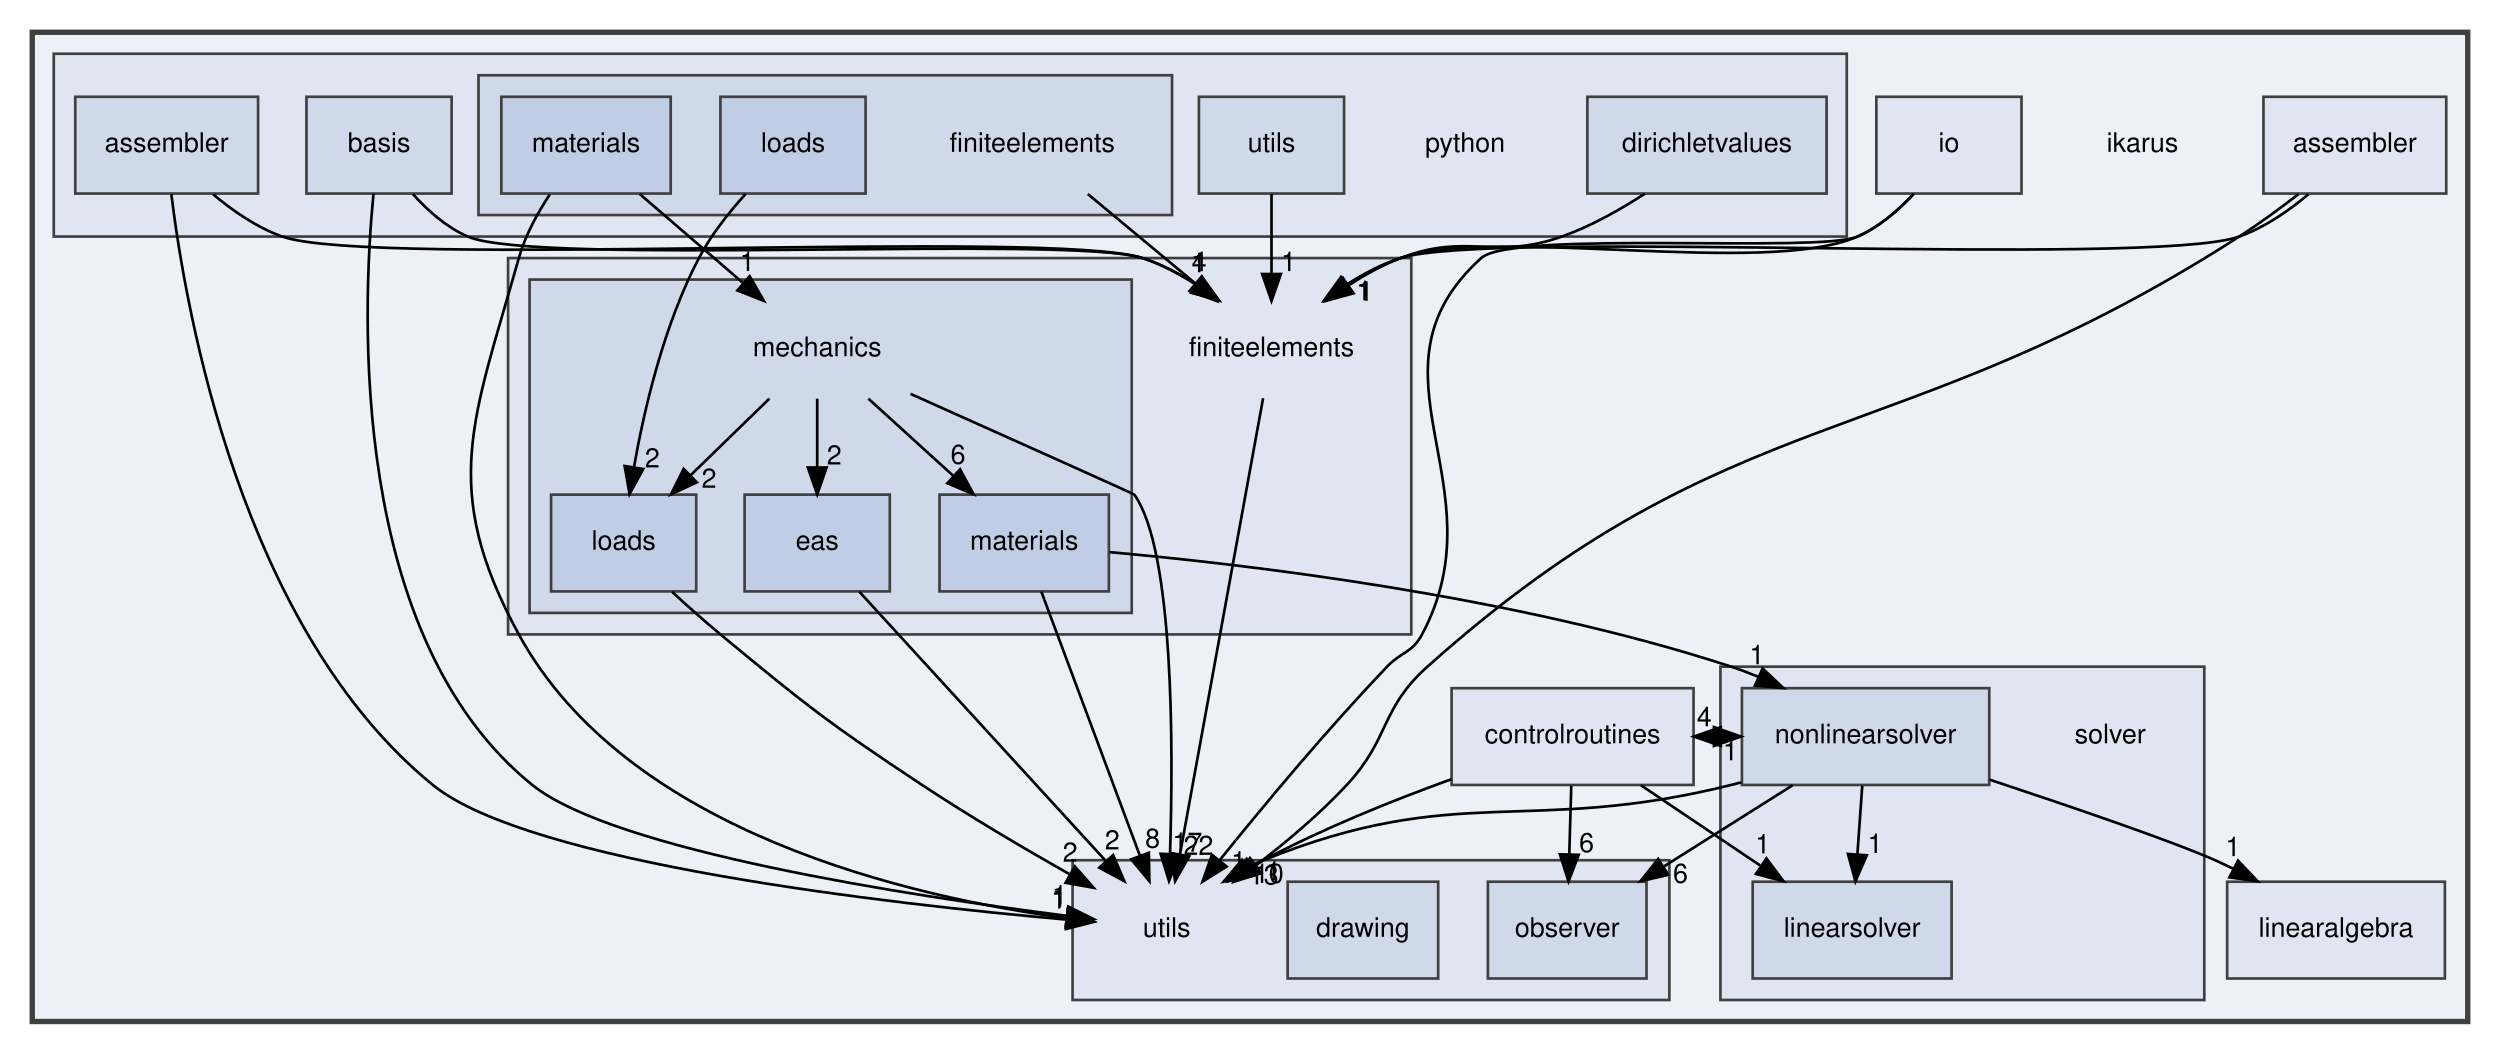
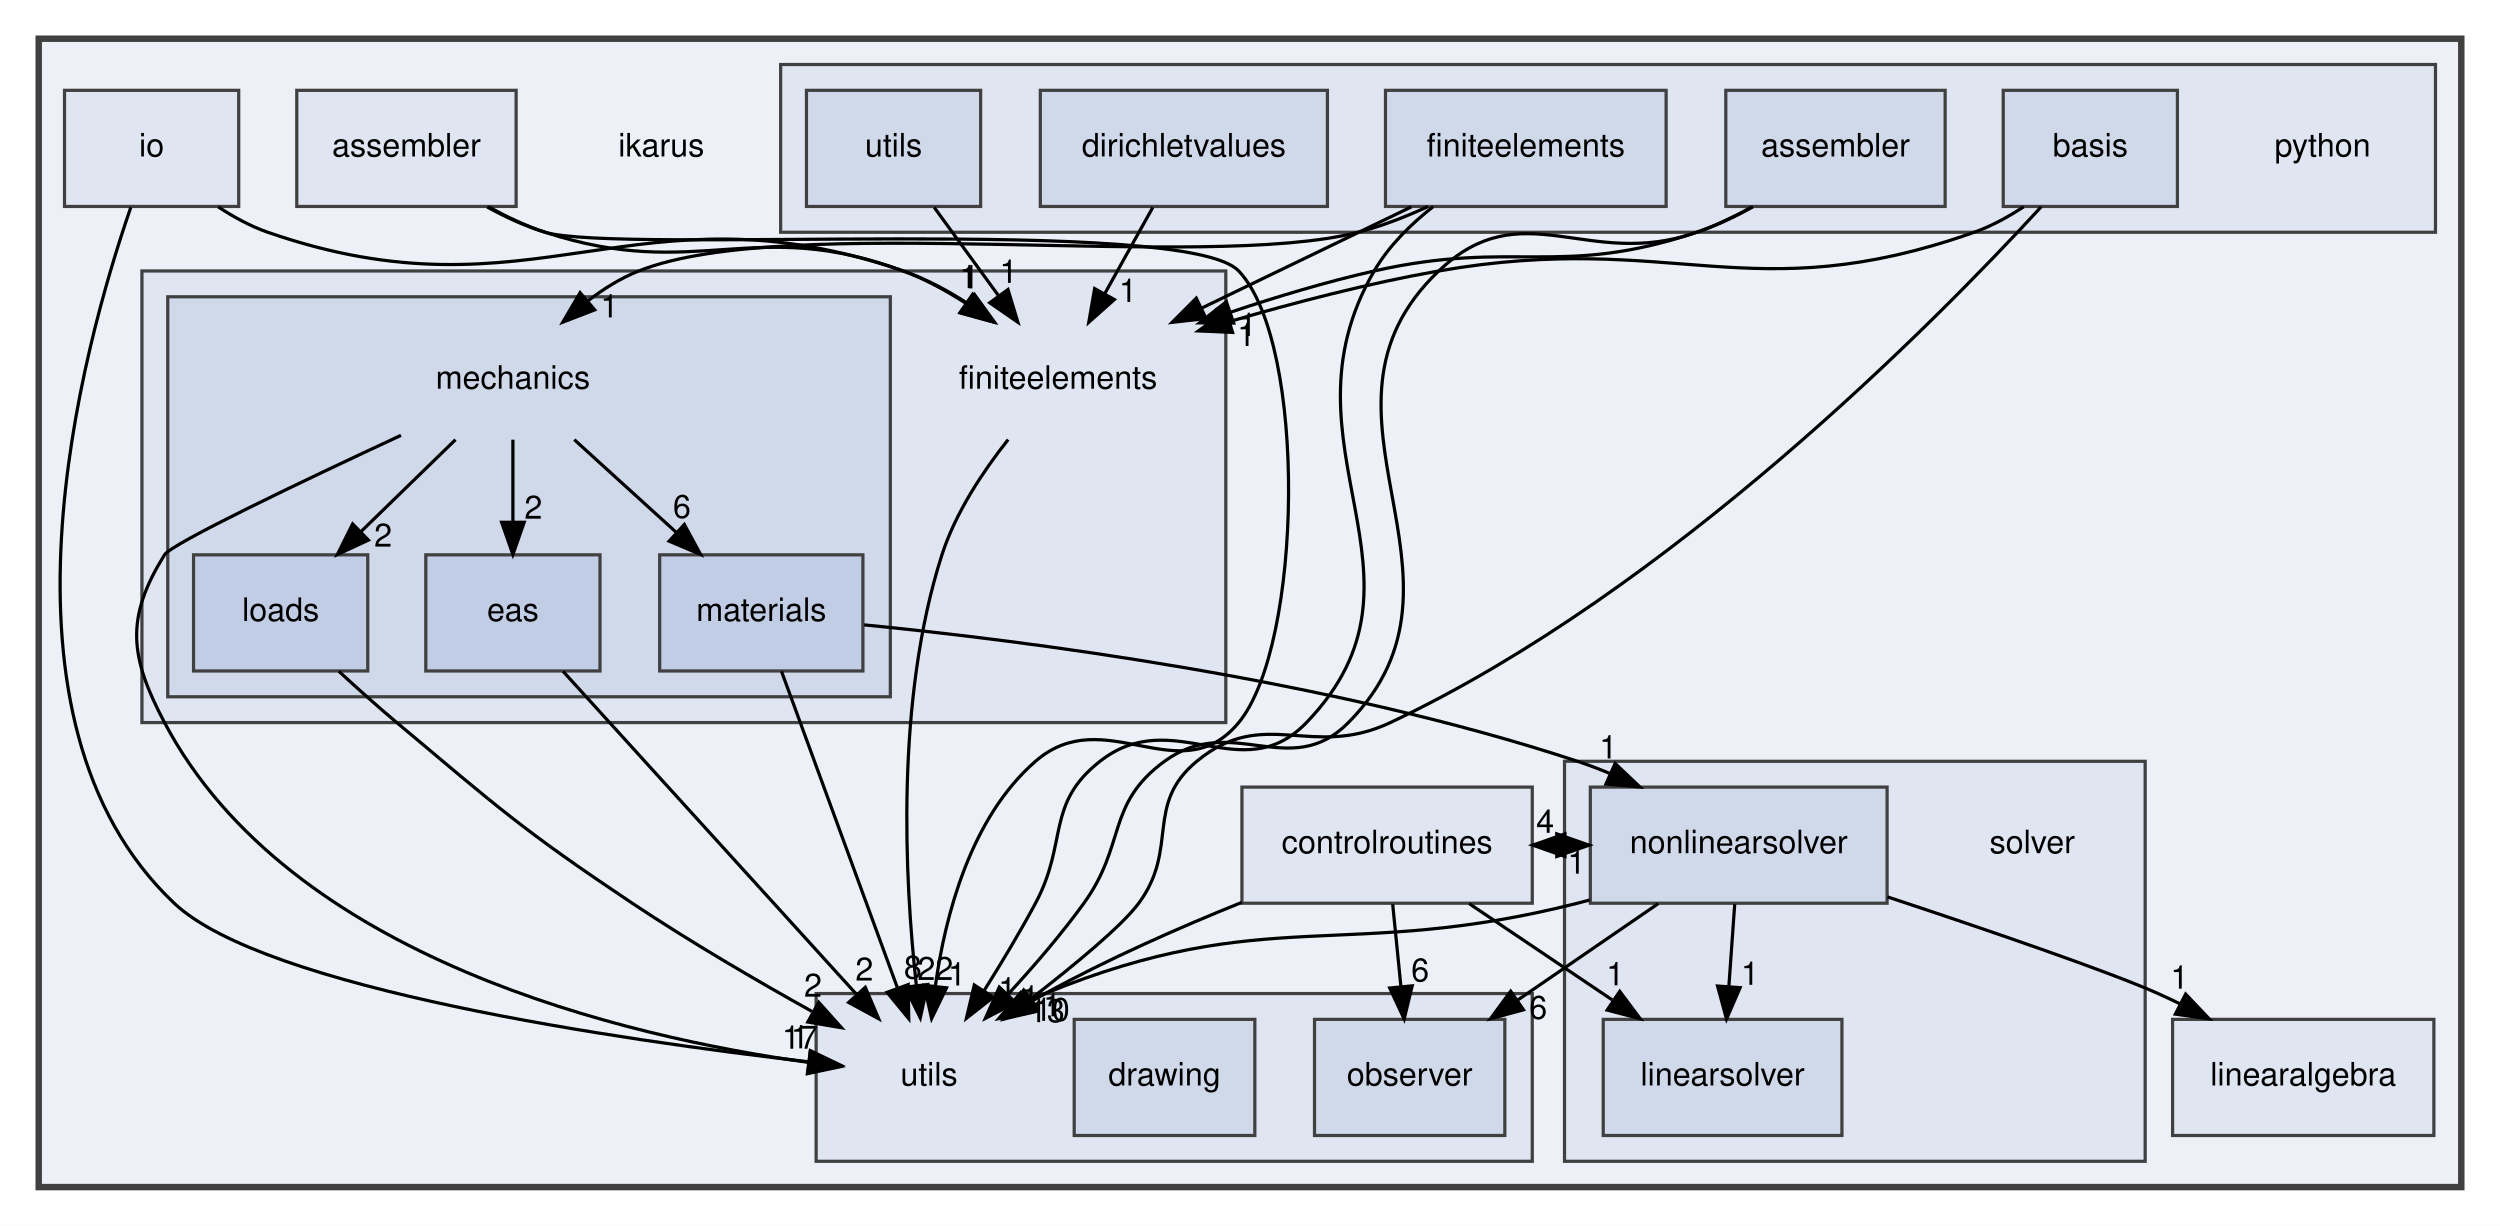
- <svg xmlns="http://www.w3.org/2000/svg" xmlns:xlink="http://www.w3.org/1999/xlink" width="930pt" height="392pt" viewBox="0.00 0.00 930.00 392.00">
-   <g id="graph0" class="graph" transform="scale(1 1) rotate(0) translate(4 388)">
-     <polygon fill="white" stroke="transparent" points="-4,4 -4,-388 926,-388 926,4 -4,4" />
+ <svg xmlns="http://www.w3.org/2000/svg" xmlns:xlink="http://www.w3.org/1999/xlink" width="775pt" height="380pt" viewBox="0.00 0.00 775.00 380.00">
+   <g id="graph0" class="graph" transform="scale(1 1) rotate(0) translate(4 376)">
+     <polygon fill="white" stroke="transparent" points="-4,4 -4,-376 771,-376 771,4 -4,4" />
    <g id="clust1" class="cluster">
      <g id="a_clust1">
        <a xlink:href="dir_5bec9ec6c6b8ab3f2f9d60d2ff21ed81.html" target="_top">
-           <polygon fill="#edf0f7" stroke="#404040" stroke-width="2" points="8,-8 8,-376 914,-376 914,-8 8,-8" />
+           <polygon fill="#edf0f7" stroke="#404040" stroke-width="2" points="8,-8 8,-364 759,-364 759,-8 8,-8" />
        </a>
      </g>
    </g>
    <g id="clust2" class="cluster">
      <g id="a_clust2">
        <a xlink:href="dir_f5e28093cb075fb92f2345f7d8607df6.html" target="_top">
-           <polygon fill="#dfe5f1" stroke="#404040" points="185,-152 185,-292 521,-292 521,-152 185,-152" />
+           <polygon fill="#dfe5f1" stroke="#404040" points="40,-152 40,-292 376,-292 376,-152 40,-152" />
        </a>
      </g>
    </g>
    <g id="clust3" class="cluster">
      <g id="a_clust3">
        <a xlink:href="dir_d9d7fab038fcca5270fe0241ec433d4d.html" target="_top">
-           <polygon fill="#d0d9ea" stroke="#404040" points="193,-160 193,-284 417,-284 417,-160 193,-160" />
+           <polygon fill="#d0d9ea" stroke="#404040" points="48,-160 48,-284 272,-284 272,-160 48,-160" />
        </a>
      </g>
    </g>
    <g id="clust4" class="cluster">
      <g id="a_clust4">
        <a xlink:href="dir_6063e92d97cad5a47908d6a96069b24d.html" target="_top">
-           <polygon fill="#dfe5f1" stroke="#404040" points="16,-300 16,-368 683,-368 683,-300 16,-300" />
+           <polygon fill="#dfe5f1" stroke="#404040" points="238,-304 238,-356 751,-356 751,-304 238,-304" />
        </a>
      </g>
    </g>
    <g id="clust5" class="cluster">
      <g id="a_clust5">
-         <a xlink:href="dir_3f77d910b8992c2715464d60b82eb4e5.html" target="_top">
-           <polygon fill="#d0d9ea" stroke="#404040" points="174,-308 174,-360 432,-360 432,-308 174,-308" />
+         <a xlink:href="dir_26588bed129c997bc132e8888f2113fa.html" target="_top">
+           <polygon fill="#dfe5f1" stroke="#404040" points="481,-16 481,-140 661,-140 661,-16 481,-16" />
        </a>
      </g>
    </g>
    <g id="clust6" class="cluster">
      <g id="a_clust6">
-         <a xlink:href="dir_26588bed129c997bc132e8888f2113fa.html" target="_top">
-           <polygon fill="#dfe5f1" stroke="#404040" points="636,-16 636,-140 816,-140 816,-16 636,-16" />
-         </a>
-       </g>
-     </g>
-     <g id="clust7" class="cluster">
-       <g id="a_clust7">
        <a xlink:href="dir_36505a9bfb81f81ed7a4e794d4cf597e.html" target="_top">
-           <polygon fill="#dfe5f1" stroke="#404040" points="395,-16 395,-68 617,-68 617,-16 395,-16" />
+           <polygon fill="#dfe5f1" stroke="#404040" points="249,-16 249,-68 471,-68 471,-16 249,-16" />
        </a>
      </g>
    </g>
    <g id="node1" class="node">
-       <text text-anchor="middle" x="793" y="-331.5" font-family="Helvetica,sans-Serif" font-size="10.00">ikarus</text>
+       <text text-anchor="middle" x="201" y="-327.5" font-family="Helvetica,sans-Serif" font-size="10.00">ikarus</text>
    </g>
    <g id="node2" class="node">
      <g id="a_node2">
        <a xlink:href="dir_b4e169eb0efbd955079f9a2ee34b7226.html" target="_top" xlink:title="assembler">
-           <polygon fill="#dfe5f1" stroke="#404040" points="906,-352 838,-352 838,-316 906,-316 906,-352" />
-           <text text-anchor="middle" x="872" y="-331.5" font-family="Helvetica,sans-Serif" font-size="10.00">assembler</text>
+           <polygon fill="#dfe5f1" stroke="#404040" points="156,-348 88,-348 88,-312 156,-312 156,-348" />
+           <text text-anchor="middle" x="122" y="-327.5" font-family="Helvetica,sans-Serif" font-size="10.00">assembler</text>
        </a>
      </g>
    </g>
    <g id="node4" class="node">
-       <text text-anchor="middle" x="469" y="-255.5" font-family="Helvetica,sans-Serif" font-size="10.00">finiteelements</text>
+       <text text-anchor="middle" x="324" y="-255.5" font-family="Helvetica,sans-Serif" font-size="10.00">finiteelements</text>
    </g>
    <g id="edge2" class="edge">
-       <path fill="none" stroke="black" d="M854.7,-315.72C847.39,-309.56 838.4,-303.33 829,-300 796.31,-288.43 549.98,-302.71 517,-292 510.15,-289.78 503.4,-286.24 497.22,-282.28" />
-       <polygon fill="black" stroke="black" points="498.83,-279.14 488.63,-276.3 494.83,-284.89 498.83,-279.14" />
+       <path fill="none" stroke="black" d="M147.55,-311.83C153.11,-308.76 159.09,-305.94 165,-304 212.15,-288.52 229.47,-309.25 276,-292 282.63,-289.54 289.21,-285.97 295.28,-282.07" />
+       <polygon fill="black" stroke="black" points="297.52,-284.78 303.76,-276.22 293.54,-279.02 297.52,-284.78" />
      <g id="a_edge2-headlabel">
        <a xlink:href="dir_000000_000011.html" target="_top" xlink:title="1">
-           <text text-anchor="middle" x="503.4" y="-276.37" font-family="Helvetica,sans-Serif" font-size="10.00">1</text>
-         </a>
-       </g>
-     </g>
-     <g id="node22" class="node">
-       <text text-anchor="middle" x="430" y="-39.5" font-family="Helvetica,sans-Serif" font-size="10.00">utils</text>
+           <text text-anchor="middle" x="296.17" y="-286.66" font-family="Helvetica,sans-Serif" font-size="10.00">1</text>
+         </a>
+       </g>
+     </g>
+     <g id="node20" class="node">
+       <text text-anchor="middle" x="284" y="-39.5" font-family="Helvetica,sans-Serif" font-size="10.00">utils</text>
    </g>
    <g id="edge1" class="edge">
-       <path fill="none" stroke="black" d="M851.08,-315.82C844.22,-310.5 836.44,-304.78 829,-300 701.19,-217.92 640.21,-241.27 527,-140 509.36,-124.22 513.13,-113.32 497,-96 486.91,-85.17 474.51,-74.73 463.13,-66.02" />
-       <polygon fill="black" stroke="black" points="465.18,-63.19 455.07,-60.01 460.99,-68.8 465.18,-63.19" />
+       <path fill="none" stroke="black" d="M147.02,-311.84C152.7,-308.7 158.88,-305.83 165,-304 187.92,-297.13 363.56,-309.38 380,-292 401.38,-269.4 399.83,-175.97 380,-152 361.83,-130.04 338.51,-158.7 317,-140 296.92,-122.55 289.04,-92.39 285.96,-70.32" />
+       <polygon fill="black" stroke="black" points="289.42,-69.77 284.8,-60.23 282.46,-70.57 289.42,-69.77" />
      <g id="a_edge1-headlabel">
-         <a xlink:href="dir_000000_000029.html" target="_top" xlink:title="1">
-           <text text-anchor="middle" x="469.76" y="-60.56" font-family="Helvetica,sans-Serif" font-size="10.00">1</text>
+         <a xlink:href="dir_000000_000027.html" target="_top" xlink:title="1">
+           <text text-anchor="middle" x="292.65" y="-70.51" font-family="Helvetica,sans-Serif" font-size="10.00">1</text>
        </a>
      </g>
    </g>
    <g id="node3" class="node">
      <g id="a_node3">
        <a xlink:href="dir_a97b071c9c6f7bcc51f4d0bc7519f177.html" target="_top" xlink:title="controlroutines">
-           <polygon fill="#dfe5f1" stroke="#404040" points="626,-132 536,-132 536,-96 626,-96 626,-132" />
-           <text text-anchor="middle" x="581" y="-111.5" font-family="Helvetica,sans-Serif" font-size="10.00">controlroutines</text>
-         </a>
-       </g>
-     </g>
-     <g id="node20" class="node">
-       <g id="a_node20">
+           <polygon fill="#dfe5f1" stroke="#404040" points="471,-132 381,-132 381,-96 471,-96 471,-132" />
+           <text text-anchor="middle" x="426" y="-111.5" font-family="Helvetica,sans-Serif" font-size="10.00">controlroutines</text>
+         </a>
+       </g>
+     </g>
+     <g id="node18" class="node">
+       <g id="a_node18">
        <a xlink:href="dir_bcdbbdf4d2b6b627956abd47159b4d71.html" target="_top" xlink:title="linearsolver">
-           <polygon fill="#d0d9ea" stroke="#404040" points="722,-60 648,-60 648,-24 722,-24 722,-60" />
-           <text text-anchor="middle" x="685" y="-39.5" font-family="Helvetica,sans-Serif" font-size="10.00">linearsolver</text>
+           <polygon fill="#d0d9ea" stroke="#404040" points="567,-60 493,-60 493,-24 567,-24 567,-60" />
+           <text text-anchor="middle" x="530" y="-39.5" font-family="Helvetica,sans-Serif" font-size="10.00">linearsolver</text>
        </a>
      </g>
    </g>
    <g id="edge5" class="edge">
-       <path fill="none" stroke="black" d="M606.44,-95.88C619.79,-86.89 636.32,-75.76 650.78,-66.03" />
-       <polygon fill="black" stroke="black" points="653.12,-68.68 659.46,-60.19 649.21,-62.87 653.12,-68.68" />
+       <path fill="none" stroke="black" d="M451.44,-95.88C464.79,-86.89 481.32,-75.76 495.78,-66.03" />
+       <polygon fill="black" stroke="black" points="498.12,-68.68 504.46,-60.19 494.21,-62.87 498.12,-68.68" />
      <g id="a_edge5-headlabel">
        <a xlink:href="dir_000004_000017.html" target="_top" xlink:title="1">
-           <text text-anchor="middle" x="651.72" y="-70.54" font-family="Helvetica,sans-Serif" font-size="10.00">1</text>
-         </a>
-       </g>
-     </g>
-     <g id="node21" class="node">
-       <g id="a_node21">
+           <text text-anchor="middle" x="496.72" y="-70.54" font-family="Helvetica,sans-Serif" font-size="10.00">1</text>
+         </a>
+       </g>
+     </g>
+     <g id="node19" class="node">
+       <g id="a_node19">
        <a xlink:href="dir_bf30182dc97724dc8c2a6cdd4c321688.html" target="_top" xlink:title="nonlinearsolver">
-           <polygon fill="#d0d9ea" stroke="#404040" points="736,-132 644,-132 644,-96 736,-96 736,-132" />
-           <text text-anchor="middle" x="690" y="-111.5" font-family="Helvetica,sans-Serif" font-size="10.00">nonlinearsolver</text>
+           <polygon fill="#d0d9ea" stroke="#404040" points="581,-132 489,-132 489,-96 581,-96 581,-132" />
+           <text text-anchor="middle" x="535" y="-111.5" font-family="Helvetica,sans-Serif" font-size="10.00">nonlinearsolver</text>
        </a>
      </g>
    </g>
    <g id="edge6" class="edge">
-       <path fill="none" stroke="black" d="M626.13,-114C628.59,-114 631.04,-114 633.5,-114" />
-       <polygon fill="black" stroke="black" points="633.6,-117.5 643.6,-114 633.6,-110.5 633.6,-117.5" />
+       <path fill="none" stroke="black" d="M471.13,-114C473.59,-114 476.04,-114 478.5,-114" />
+       <polygon fill="black" stroke="black" points="478.6,-117.5 488.6,-114 478.6,-110.5 478.6,-117.5" />
      <g id="a_edge6-headlabel">
-         <a xlink:href="dir_000004_000023.html" target="_top" xlink:title="4">
-           <text text-anchor="middle" x="630" y="-117.84" font-family="Helvetica,sans-Serif" font-size="10.00">4</text>
+         <a xlink:href="dir_000004_000021.html" target="_top" xlink:title="4">
+           <text text-anchor="middle" x="475" y="-117.84" font-family="Helvetica,sans-Serif" font-size="10.00">4</text>
        </a>
      </g>
    </g>
    <g id="edge3" class="edge">
-       <path fill="none" stroke="black" d="M535.96,-98.15C514.28,-90.31 488.23,-79.86 466,-68 464.66,-67.28 463.3,-66.53 461.95,-65.74" />
-       <polygon fill="black" stroke="black" points="463.46,-62.56 453.12,-60.23 459.75,-68.49 463.46,-62.56" />
+       <path fill="none" stroke="black" d="M380.94,-96.26C361.74,-88.52 339.34,-78.67 320,-68 318.67,-67.26 317.32,-66.49 315.98,-65.69" />
+       <polygon fill="black" stroke="black" points="317.5,-62.51 307.18,-60.12 313.76,-68.43 317.5,-62.51" />
      <g id="a_edge3-headlabel">
-         <a xlink:href="dir_000004_000029.html" target="_top" xlink:title="10">
-           <text text-anchor="middle" x="468.01" y="-59.55" font-family="Helvetica,sans-Serif" font-size="10.00">10</text>
-         </a>
-       </g>
-     </g>
-     <g id="node24" class="node">
-       <g id="a_node24">
+         <a xlink:href="dir_000004_000027.html" target="_top" xlink:title="10">
+           <text text-anchor="middle" x="322.06" y="-59.54" font-family="Helvetica,sans-Serif" font-size="10.00">10</text>
+         </a>
+       </g>
+     </g>
+     <g id="node22" class="node">
+       <g id="a_node22">
        <a xlink:href="dir_8f2573d1a9c53251c08257bad1a27fd3.html" target="_top" xlink:title="observer">
-           <polygon fill="#d0d9ea" stroke="#404040" points="608.5,-60 549.5,-60 549.5,-24 608.5,-24 608.5,-60" />
-           <text text-anchor="middle" x="579" y="-39.5" font-family="Helvetica,sans-Serif" font-size="10.00">observer</text>
+           <polygon fill="#d0d9ea" stroke="#404040" points="462.5,-60 403.5,-60 403.5,-24 462.5,-24 462.5,-60" />
+           <text text-anchor="middle" x="433" y="-39.5" font-family="Helvetica,sans-Serif" font-size="10.00">observer</text>
        </a>
      </g>
    </g>
    <g id="edge4" class="edge">
-       <path fill="none" stroke="black" d="M580.51,-95.7C580.29,-87.98 580.02,-78.71 579.77,-70.11" />
-       <polygon fill="black" stroke="black" points="583.27,-70 579.49,-60.1 576.28,-70.2 583.27,-70" />
+       <path fill="none" stroke="black" d="M427.73,-95.7C428.5,-87.98 429.43,-78.71 430.29,-70.11" />
+       <polygon fill="black" stroke="black" points="433.78,-70.4 431.29,-60.1 426.81,-69.71 433.78,-70.4" />
      <g id="a_edge4-headlabel">
-         <a xlink:href="dir_000004_000024.html" target="_top" xlink:title="6">
-           <text text-anchor="middle" x="586.21" y="-71.01" font-family="Helvetica,sans-Serif" font-size="10.00">6</text>
+         <a xlink:href="dir_000004_000022.html" target="_top" xlink:title="6">
+           <text text-anchor="middle" x="436.24" y="-71.76" font-family="Helvetica,sans-Serif" font-size="10.00">6</text>
        </a>
      </g>
    </g>
    <g id="edge7" class="edge">
-       <path fill="none" stroke="black" d="M465.87,-239.85C459.11,-202.75 443.09,-114.81 434.94,-70.1" />
-       <polygon fill="black" stroke="black" points="438.38,-69.44 433.14,-60.23 431.49,-70.7 438.38,-69.44" />
+       <path fill="none" stroke="black" d="M308.52,-239.73C300.8,-229.98 292.22,-217.13 288,-204 273.56,-159.04 276.43,-103.32 280.06,-70.61" />
+       <polygon fill="black" stroke="black" points="283.56,-70.8 281.29,-60.45 276.61,-69.96 283.56,-70.8" />
      <g id="a_edge7-headlabel">
-         <a xlink:href="dir_000011_000029.html" target="_top" xlink:title="22">
-           <text text-anchor="middle" x="441.81" y="-69.97" font-family="Helvetica,sans-Serif" font-size="10.00">22</text>
+         <a xlink:href="dir_000011_000027.html" target="_top" xlink:title="22">
+           <text text-anchor="middle" x="285.95" y="-72.21" font-family="Helvetica,sans-Serif" font-size="10.00">22</text>
        </a>
      </g>
    </g>
    <g id="node5" class="node">
-       <text text-anchor="middle" x="300" y="-255.5" font-family="Helvetica,sans-Serif" font-size="10.00">mechanics</text>
+       <text text-anchor="middle" x="155" y="-255.5" font-family="Helvetica,sans-Serif" font-size="10.00">mechanics</text>
    </g>
    <g id="node6" class="node">
      <g id="a_node6">
        <a xlink:href="dir_8255788c45776b878bdf90a74000e4e1.html" target="_top" xlink:title="eas">
-           <polygon fill="#c1cde4" stroke="#404040" points="327,-204 273,-204 273,-168 327,-168 327,-204" />
-           <text text-anchor="middle" x="300" y="-183.5" font-family="Helvetica,sans-Serif" font-size="10.00">eas</text>
+           <polygon fill="#c1cde4" stroke="#404040" points="182,-204 128,-204 128,-168 182,-168 182,-204" />
+           <text text-anchor="middle" x="155" y="-183.5" font-family="Helvetica,sans-Serif" font-size="10.00">eas</text>
        </a>
      </g>
    </g>
    <g id="edge10" class="edge">
-       <path fill="none" stroke="black" d="M300,-239.7C300,-231.98 300,-222.71 300,-214.11" />
-       <polygon fill="black" stroke="black" points="303.5,-214.1 300,-204.1 296.5,-214.1 303.5,-214.1" />
+       <path fill="none" stroke="black" d="M155,-239.7C155,-231.98 155,-222.71 155,-214.11" />
+       <polygon fill="black" stroke="black" points="158.5,-214.1 155,-204.1 151.5,-214.1 158.5,-214.1" />
      <g id="a_edge10-headlabel">
-         <a xlink:href="dir_000022_000009.html" target="_top" xlink:title="2">
-           <text text-anchor="middle" x="306.34" y="-215.2" font-family="Helvetica,sans-Serif" font-size="10.00">2</text>
+         <a xlink:href="dir_000020_000009.html" target="_top" xlink:title="2">
+           <text text-anchor="middle" x="161.34" y="-215.2" font-family="Helvetica,sans-Serif" font-size="10.00">2</text>
        </a>
      </g>
    </g>
    <g id="node7" class="node">
      <g id="a_node7">
        <a xlink:href="dir_31d7c48772b4fae367539a6092b906a8.html" target="_top" xlink:title="loads">
-           <polygon fill="#c1cde4" stroke="#404040" points="255,-204 201,-204 201,-168 255,-168 255,-204" />
-           <text text-anchor="middle" x="228" y="-183.5" font-family="Helvetica,sans-Serif" font-size="10.00">loads</text>
+           <polygon fill="#c1cde4" stroke="#404040" points="110,-204 56,-204 56,-168 110,-168 110,-204" />
+           <text text-anchor="middle" x="83" y="-183.5" font-family="Helvetica,sans-Serif" font-size="10.00">loads</text>
        </a>
      </g>
    </g>
    <g id="edge8" class="edge">
-       <path fill="none" stroke="black" d="M282.2,-239.7C273.4,-231.14 262.62,-220.66 253,-211.3" />
-       <polygon fill="black" stroke="black" points="255.2,-208.57 245.59,-204.1 250.32,-213.58 255.2,-208.57" />
+       <path fill="none" stroke="black" d="M137.2,-239.7C128.4,-231.14 117.62,-220.66 108,-211.3" />
+       <polygon fill="black" stroke="black" points="110.2,-208.57 100.59,-204.1 105.32,-213.58 110.2,-208.57" />
      <g id="a_edge8-headlabel">
-         <a xlink:href="dir_000022_000018.html" target="_top" xlink:title="2">
-           <text text-anchor="middle" x="259.76" y="-206.54" font-family="Helvetica,sans-Serif" font-size="10.00">2</text>
+         <a xlink:href="dir_000020_000018.html" target="_top" xlink:title="2">
+           <text text-anchor="middle" x="114.76" y="-206.54" font-family="Helvetica,sans-Serif" font-size="10.00">2</text>
        </a>
      </g>
    </g>
    <g id="node8" class="node">
      <g id="a_node8">
        <a xlink:href="dir_fc403fdb7d4f9d9b203e31bf1b8a15f4.html" target="_top" xlink:title="materials">
-           <polygon fill="#c1cde4" stroke="#404040" points="408.5,-204 345.5,-204 345.5,-168 408.5,-168 408.5,-204" />
-           <text text-anchor="middle" x="377" y="-183.5" font-family="Helvetica,sans-Serif" font-size="10.00">materials</text>
+           <polygon fill="#c1cde4" stroke="#404040" points="263.5,-204 200.5,-204 200.5,-168 263.5,-168 263.5,-204" />
+           <text text-anchor="middle" x="232" y="-183.5" font-family="Helvetica,sans-Serif" font-size="10.00">materials</text>
        </a>
      </g>
    </g>
    <g id="edge11" class="edge">
-       <path fill="none" stroke="black" d="M319.03,-239.7C328.54,-231.05 340.21,-220.45 350.57,-211.03" />
-       <polygon fill="black" stroke="black" points="353.14,-213.42 358.19,-204.1 348.43,-208.24 353.14,-213.42" />
+       <path fill="none" stroke="black" d="M174.03,-239.7C183.54,-231.05 195.21,-220.45 205.57,-211.03" />
+       <polygon fill="black" stroke="black" points="208.14,-213.42 213.19,-204.1 203.43,-208.24 208.14,-213.42" />
      <g id="a_edge11-headlabel">
-         <a xlink:href="dir_000022_000020.html" target="_top" xlink:title="6">
-           <text text-anchor="middle" x="352.39" y="-215.44" font-family="Helvetica,sans-Serif" font-size="10.00">6</text>
+         <a xlink:href="dir_000020_000019.html" target="_top" xlink:title="6">
+           <text text-anchor="middle" x="207.39" y="-215.44" font-family="Helvetica,sans-Serif" font-size="10.00">6</text>
        </a>
      </g>
    </g>
    <g id="edge9" class="edge">
-       <path fill="none" stroke="black" d="M334.7,-241.48C369.45,-225.92 417.83,-204.24 418,-204 432.63,-183.14 432.53,-110.69 431.25,-70.46" />
-       <polygon fill="black" stroke="black" points="434.74,-70.14 430.87,-60.27 427.74,-70.39 434.74,-70.14" />
+       <path fill="none" stroke="black" d="M120.3,-241.05C89.55,-226.75 49.17,-207.49 47,-204 34.78,-184.39 36.21,-172.44 47,-152 85.72,-78.67 190.3,-54.48 246.71,-46.64" />
+       <polygon fill="black" stroke="black" points="247.19,-50.11 256.66,-45.36 246.29,-43.17 247.19,-50.11" />
      <g id="a_edge9-headlabel">
-         <a xlink:href="dir_000022_000029.html" target="_top" xlink:title="17">
-           <text text-anchor="middle" x="437.71" y="-71.12" font-family="Helvetica,sans-Serif" font-size="10.00">17</text>
+         <a xlink:href="dir_000020_000027.html" target="_top" xlink:title="17">
+           <text text-anchor="middle" x="243.99" y="-50.89" font-family="Helvetica,sans-Serif" font-size="10.00">17</text>
        </a>
      </g>
    </g>
    <g id="edge12" class="edge">
-       <path fill="none" stroke="black" d="M315.68,-167.87C338.52,-142.92 381.07,-96.45 407.32,-67.77" />
-       <polygon fill="black" stroke="black" points="410.09,-69.93 414.26,-60.19 404.93,-65.2 410.09,-69.93" />
+       <path fill="none" stroke="black" d="M170.56,-167.87C193.22,-142.92 235.44,-96.45 261.5,-67.77" />
+       <polygon fill="black" stroke="black" points="264.25,-69.94 268.38,-60.19 259.07,-65.24 264.25,-69.94" />
      <g id="a_edge12-headlabel">
-         <a xlink:href="dir_000009_000029.html" target="_top" xlink:title="2">
-           <text text-anchor="middle" x="409.76" y="-72" font-family="Helvetica,sans-Serif" font-size="10.00">2</text>
+         <a xlink:href="dir_000009_000027.html" target="_top" xlink:title="2">
+           <text text-anchor="middle" x="263.94" y="-72.01" font-family="Helvetica,sans-Serif" font-size="10.00">2</text>
        </a>
      </g>
    </g>
    <g id="edge13" class="edge">
-       <path fill="none" stroke="black" d="M246,-167.85C251.65,-162.64 257.99,-156.98 264,-152 296.04,-125.47 304.3,-118.95 339,-96 356.63,-84.34 376.89,-72.4 393.81,-62.82" />
-       <polygon fill="black" stroke="black" points="395.83,-65.7 402.83,-57.75 392.4,-59.6 395.83,-65.7" />
+       <path fill="none" stroke="black" d="M101.04,-167.9C106.69,-162.69 113.02,-157.01 119,-152 150.32,-125.71 157.99,-118.7 192,-96 209.85,-84.09 230.5,-72.04 247.7,-62.46" />
+       <polygon fill="black" stroke="black" points="249.8,-65.3 256.87,-57.4 246.42,-59.17 249.8,-65.3" />
      <g id="a_edge13-headlabel">
-         <a xlink:href="dir_000018_000029.html" target="_top" xlink:title="2">
-           <text text-anchor="middle" x="394.09" y="-67.44" font-family="Helvetica,sans-Serif" font-size="10.00">2</text>
+         <a xlink:href="dir_000018_000027.html" target="_top" xlink:title="2">
+           <text text-anchor="middle" x="248.03" y="-67.02" font-family="Helvetica,sans-Serif" font-size="10.00">2</text>
        </a>
      </g>
    </g>
    <g id="edge15" class="edge">
-       <path fill="none" stroke="black" d="M408.9,-182.58C459.12,-178.11 559.22,-166.46 640,-140 643.33,-138.91 646.71,-137.63 650.07,-136.24" />
-       <polygon fill="black" stroke="black" points="651.7,-139.34 659.4,-132.07 648.84,-132.95 651.7,-139.34" />
+       <path fill="none" stroke="black" d="M263.88,-182.29C312.56,-177.5 407.92,-165.53 485,-140 488.33,-138.9 491.71,-137.61 495.06,-136.21" />
+       <polygon fill="black" stroke="black" points="496.69,-139.32 504.38,-132.03 493.83,-132.93 496.69,-139.32" />
      <g id="a_edge15-headlabel">
-         <a xlink:href="dir_000020_000023.html" target="_top" xlink:title="1">
-           <text text-anchor="middle" x="649.57" y="-140.9" font-family="Helvetica,sans-Serif" font-size="10.00">1</text>
+         <a xlink:href="dir_000019_000021.html" target="_top" xlink:title="1">
+           <text text-anchor="middle" x="494.57" y="-140.88" font-family="Helvetica,sans-Serif" font-size="10.00">1</text>
        </a>
      </g>
    </g>
    <g id="edge14" class="edge">
-       <path fill="none" stroke="black" d="M383.39,-167.87C392.51,-143.46 409.31,-98.43 420.06,-69.64" />
-       <polygon fill="black" stroke="black" points="423.37,-70.78 423.58,-60.19 416.81,-68.33 423.37,-70.78" />
+       <path fill="none" stroke="black" d="M238.27,-167.87C247.21,-143.46 263.7,-98.43 274.25,-69.64" />
+       <polygon fill="black" stroke="black" points="277.55,-70.78 277.71,-60.19 270.98,-68.38 277.55,-70.78" />
      <g id="a_edge14-headlabel">
-         <a xlink:href="dir_000020_000029.html" target="_top" xlink:title="8">
-           <text text-anchor="middle" x="424.77" y="-72.64" font-family="Helvetica,sans-Serif" font-size="10.00">8</text>
+         <a xlink:href="dir_000019_000027.html" target="_top" xlink:title="8">
+           <text text-anchor="middle" x="278.98" y="-72.63" font-family="Helvetica,sans-Serif" font-size="10.00">8</text>
        </a>
      </g>
    </g>
    <g id="node9" class="node">
      <g id="a_node9">
        <a xlink:href="dir_cd0257e5a0a5e21e0bd17a30fdd07a18.html" target="_top" xlink:title="io">
-           <polygon fill="#dfe5f1" stroke="#404040" points="748,-352 694,-352 694,-316 748,-316 748,-352" />
-           <text text-anchor="middle" x="721" y="-331.5" font-family="Helvetica,sans-Serif" font-size="10.00">io</text>
+           <polygon fill="#dfe5f1" stroke="#404040" points="70,-348 16,-348 16,-312 70,-312 70,-348" />
+           <text text-anchor="middle" x="43" y="-327.5" font-family="Helvetica,sans-Serif" font-size="10.00">io</text>
        </a>
      </g>
    </g>
    <g id="edge17" class="edge">
-       <path fill="none" stroke="black" d="M707.9,-315.86C702.21,-309.72 695,-303.47 687,-300 652.3,-284.97 552.84,-304.06 517,-292 510.17,-289.7 503.43,-286.13 497.25,-282.17" />
-       <polygon fill="black" stroke="black" points="498.87,-279.03 488.66,-276.19 494.87,-284.77 498.87,-279.03" />
+       <path fill="none" stroke="black" d="M63.65,-311.86C68.43,-308.71 73.68,-305.85 79,-304 161.87,-275.25 193.06,-320.55 276,-292 282.81,-289.66 289.55,-286.06 295.72,-282.09" />
+       <polygon fill="black" stroke="black" points="298.1,-284.7 304.31,-276.12 294.11,-278.96 298.1,-284.7" />
      <g id="a_edge17-headlabel">
        <a xlink:href="dir_000015_000011.html" target="_top" xlink:title="1">
-           <text text-anchor="middle" x="503.44" y="-276.25" font-family="Helvetica,sans-Serif" font-size="10.00">1</text>
+           <text text-anchor="middle" x="296.77" y="-286.59" font-family="Helvetica,sans-Serif" font-size="10.00">1</text>
        </a>
      </g>
    </g>
    <g id="edge16" class="edge">
-       <path fill="none" stroke="black" d="M707.88,-315.9C702.19,-309.77 694.98,-303.51 687,-300 672.73,-293.74 558.55,-302.46 547,-292 500.32,-249.72 554.68,-207.56 525,-152 521.3,-145.06 517.44,-145.68 512,-140 489.58,-116.58 465.87,-88.08 449.75,-68.05" />
-       <polygon fill="black" stroke="black" points="452.31,-65.64 443.33,-60.02 446.84,-70.01 452.31,-65.64" />
+       <path fill="none" stroke="black" d="M36.55,-311.73C21.5,-268.13 -10.27,-153.01 50,-96 78.05,-69.47 188.17,-53.57 246.8,-46.82" />
+       <polygon fill="black" stroke="black" points="247.22,-50.29 256.77,-45.7 246.44,-43.34 247.22,-50.29" />
      <g id="a_edge16-headlabel">
-         <a xlink:href="dir_000015_000029.html" target="_top" xlink:title="1">
-           <text text-anchor="middle" x="456.77" y="-64.17" font-family="Helvetica,sans-Serif" font-size="10.00">1</text>
+         <a xlink:href="dir_000015_000027.html" target="_top" xlink:title="1">
+           <text text-anchor="middle" x="243.97" y="-51.01" font-family="Helvetica,sans-Serif" font-size="10.00">1</text>
        </a>
      </g>
    </g>
    <g id="node10" class="node">
      <g id="a_node10">
        <a xlink:href="dir_097a0db622079e3c719566efcc9bbfe3.html" target="_top" xlink:title="linearalgebra">
-           <polygon fill="#dfe5f1" stroke="#404040" points="905.5,-60 824.5,-60 824.5,-24 905.5,-24 905.5,-60" />
-           <text text-anchor="middle" x="865" y="-39.5" font-family="Helvetica,sans-Serif" font-size="10.00">linearalgebra</text>
+           <polygon fill="#dfe5f1" stroke="#404040" points="750.5,-60 669.5,-60 669.5,-24 750.5,-24 750.5,-60" />
+           <text text-anchor="middle" x="710" y="-39.5" font-family="Helvetica,sans-Serif" font-size="10.00">linearalgebra</text>
        </a>
      </g>
    </g>
    <g id="node11" class="node">
-       <text text-anchor="middle" x="541" y="-331.5" font-family="Helvetica,sans-Serif" font-size="10.00">python</text>
+       <text text-anchor="middle" x="716" y="-327.5" font-family="Helvetica,sans-Serif" font-size="10.00">python</text>
    </g>
    <g id="node12" class="node">
      <g id="a_node12">
        <a xlink:href="dir_2eacd46bb6575c3620b10a673993bd91.html" target="_top" xlink:title="assembler">
-           <polygon fill="#d0d9ea" stroke="#404040" points="92,-352 24,-352 24,-316 92,-316 92,-352" />
-           <text text-anchor="middle" x="58" y="-331.5" font-family="Helvetica,sans-Serif" font-size="10.00">assembler</text>
+           <polygon fill="#d0d9ea" stroke="#404040" points="599,-348 531,-348 531,-312 599,-312 599,-348" />
+           <text text-anchor="middle" x="565" y="-327.5" font-family="Helvetica,sans-Serif" font-size="10.00">assembler</text>
        </a>
      </g>
    </g>
    <g id="edge19" class="edge">
-       <path fill="none" stroke="black" d="M75.3,-315.71C82.61,-309.55 91.6,-303.32 101,-300 134.53,-288.15 387.17,-302.97 421,-292 427.85,-289.78 434.6,-286.24 440.79,-282.29" />
-       <polygon fill="black" stroke="black" points="443.17,-284.89 449.38,-276.31 439.17,-279.15 443.17,-284.89" />
+       <path fill="none" stroke="black" d="M539.43,-311.88C533.88,-308.81 527.9,-305.97 522,-304 479.55,-289.79 465.66,-301.86 422,-292 407.35,-288.69 391.8,-284.02 377.51,-279.23" />
+       <polygon fill="black" stroke="black" points="378.44,-275.85 367.84,-275.91 376.17,-282.47 378.44,-275.85" />
      <g id="a_edge19-headlabel">
        <a xlink:href="dir_000001_000011.html" target="_top" xlink:title="1">
-           <text text-anchor="middle" x="441.84" y="-286.78" font-family="Helvetica,sans-Serif" font-size="10.00">1</text>
+           <text text-anchor="middle" x="382.76" y="-271.83" font-family="Helvetica,sans-Serif" font-size="10.00">1</text>
        </a>
      </g>
    </g>
    <g id="edge18" class="edge">
-       <path fill="none" stroke="black" d="M59.74,-315.73C65.17,-271.55 85.94,-153.86 157,-96 192.71,-66.92 326.83,-51.75 392.84,-45.9" />
-       <polygon fill="black" stroke="black" points="393.16,-49.39 402.82,-45.05 392.56,-42.41 393.16,-49.39" />
+       <path fill="none" stroke="black" d="M538.92,-311.76C533.5,-308.78 527.7,-306 522,-304 488.08,-292.09 468.03,-316.8 442,-292 396.06,-248.23 458.64,-197.1 414,-152 395.79,-133.6 377.91,-155.27 357,-140 338.84,-126.73 345.18,-114.22 332,-96 324.98,-86.3 316.43,-76.38 308.51,-67.79" />
+       <polygon fill="black" stroke="black" points="310.87,-65.2 301.47,-60.32 305.78,-70 310.87,-65.2" />
      <g id="a_edge18-headlabel">
-         <a xlink:href="dir_000001_000029.html" target="_top" xlink:title="1">
-           <text text-anchor="middle" x="389.82" y="-50.03" font-family="Helvetica,sans-Serif" font-size="10.00">1</text>
+         <a xlink:href="dir_000001_000027.html" target="_top" xlink:title="1">
+           <text text-anchor="middle" x="315.41" y="-63.36" font-family="Helvetica,sans-Serif" font-size="10.00">1</text>
        </a>
      </g>
    </g>
    <g id="node13" class="node">
      <g id="a_node13">
        <a xlink:href="dir_58d0c8a3c72390da3e9fe9328fead302.html" target="_top" xlink:title="basis">
-           <polygon fill="#d0d9ea" stroke="#404040" points="164,-352 110,-352 110,-316 164,-316 164,-352" />
-           <text text-anchor="middle" x="137" y="-331.5" font-family="Helvetica,sans-Serif" font-size="10.00">basis</text>
+           <polygon fill="#d0d9ea" stroke="#404040" points="671,-348 617,-348 617,-312 671,-312 671,-348" />
+           <text text-anchor="middle" x="644" y="-327.5" font-family="Helvetica,sans-Serif" font-size="10.00">basis</text>
        </a>
      </g>
    </g>
    <g id="edge21" class="edge">
-       <path fill="none" stroke="black" d="M149.59,-315.8C155.11,-309.66 162.12,-303.41 170,-300 195.61,-288.91 394.49,-300.7 421,-292 427.84,-289.75 434.59,-286.2 440.77,-282.25" />
-       <polygon fill="black" stroke="black" points="443.16,-284.86 449.36,-276.27 439.16,-279.11 443.16,-284.86" />
+       <path fill="none" stroke="black" d="M623.34,-311.9C618.56,-308.76 613.31,-305.88 608,-304 538.25,-279.36 514.87,-304.69 442,-292 420.48,-288.25 397.23,-282.2 377.11,-276.3" />
+       <polygon fill="black" stroke="black" points="378.09,-272.94 367.51,-273.42 376.08,-279.64 378.09,-272.94" />
      <g id="a_edge21-headlabel">
        <a xlink:href="dir_000003_000011.html" target="_top" xlink:title="1">
-           <text text-anchor="middle" x="441.83" y="-286.74" font-family="Helvetica,sans-Serif" font-size="10.00">1</text>
+           <text text-anchor="middle" x="382.35" y="-268.75" font-family="Helvetica,sans-Serif" font-size="10.00">1</text>
        </a>
      </g>
    </g>
    <g id="edge20" class="edge">
-       <path fill="none" stroke="black" d="M134.94,-316C130.6,-271.42 125.97,-150.85 194,-96 224.3,-71.57 334.46,-54.73 392.94,-47.3" />
-       <polygon fill="black" stroke="black" points="393.39,-50.77 402.89,-46.06 392.53,-43.82 393.39,-50.77" />
+       <path fill="none" stroke="black" d="M628.79,-311.91C595.84,-276.07 513.84,-192.97 427,-152 402.4,-140.4 387.97,-157.31 367,-140 350.7,-126.55 361.58,-112.98 349,-96 343.86,-89.06 329.51,-77.16 315.6,-66.39" />
+       <polygon fill="black" stroke="black" points="317.6,-63.52 307.53,-60.23 313.35,-69.08 317.6,-63.52" />
      <g id="a_edge20-headlabel">
-         <a xlink:href="dir_000003_000029.html" target="_top" xlink:title="1">
-           <text text-anchor="middle" x="390.18" y="-51.53" font-family="Helvetica,sans-Serif" font-size="10.00">1</text>
+         <a xlink:href="dir_000003_000027.html" target="_top" xlink:title="1">
+           <text text-anchor="middle" x="322.18" y="-60.94" font-family="Helvetica,sans-Serif" font-size="10.00">1</text>
        </a>
      </g>
    </g>
    <g id="node14" class="node">
      <g id="a_node14">
        <a xlink:href="dir_10d62307decb192620fe32f94ec04635.html" target="_top" xlink:title="dirichletvalues">
-           <polygon fill="#d0d9ea" stroke="#404040" points="675.5,-352 586.5,-352 586.5,-316 675.5,-316 675.5,-352" />
-           <text text-anchor="middle" x="631" y="-331.5" font-family="Helvetica,sans-Serif" font-size="10.00">dirichletvalues</text>
+           <polygon fill="#d0d9ea" stroke="#404040" points="407.5,-348 318.5,-348 318.5,-312 407.5,-312 407.5,-348" />
+           <text text-anchor="middle" x="363" y="-327.5" font-family="Helvetica,sans-Serif" font-size="10.00">dirichletvalues</text>
        </a>
      </g>
    </g>
    <g id="edge22" class="edge">
-       <path fill="none" stroke="black" d="M607.89,-315.95C598.7,-309.98 587.77,-303.82 577,-300 551.64,-291.01 542.11,-301.66 517,-292 510.41,-289.46 503.83,-285.85 497.77,-281.94" />
-       <polygon fill="black" stroke="black" points="499.51,-278.89 489.29,-276.09 495.53,-284.65 499.51,-278.89" />
+       <path fill="none" stroke="black" d="M353.36,-311.7C348.87,-303.64 343.44,-293.89 338.48,-284.98" />
+       <polygon fill="black" stroke="black" points="341.45,-283.14 333.53,-276.1 335.34,-286.54 341.45,-283.14" />
      <g id="a_edge22-headlabel">
        <a xlink:href="dir_000005_000011.html" target="_top" xlink:title="1">
-           <text text-anchor="middle" x="504.08" y="-276.1" font-family="Helvetica,sans-Serif" font-size="10.00">1</text>
+           <text text-anchor="middle" x="345.68" y="-282.39" font-family="Helvetica,sans-Serif" font-size="10.00">1</text>
        </a>
      </g>
    </g>
    <g id="node15" class="node">
-       <text text-anchor="middle" x="380" y="-331.5" font-family="Helvetica,sans-Serif" font-size="10.00">finiteelements</text>
+       <g id="a_node15">
+         <a xlink:href="dir_3f77d910b8992c2715464d60b82eb4e5.html" target="_top" xlink:title="finiteelements">
+           <polygon fill="#d0d9ea" stroke="#404040" points="512.5,-348 425.5,-348 425.5,-312 512.5,-312 512.5,-348" />
+           <text text-anchor="middle" x="469" y="-327.5" font-family="Helvetica,sans-Serif" font-size="10.00">finiteelements</text>
+         </a>
+       </g>
+     </g>
+     <g id="edge25" class="edge">
+       <path fill="none" stroke="black" d="M433.53,-311.88C413.88,-302.39 389.28,-290.51 368.37,-280.42" />
+       <polygon fill="black" stroke="black" points="369.88,-277.26 359.36,-276.07 366.84,-283.57 369.88,-277.26" />
+       <g id="a_edge25-headlabel">
+         <a xlink:href="dir_000012_000011.html" target="_top" xlink:title="2">
+           <text text-anchor="middle" x="374.35" y="-273.77" font-family="Helvetica,sans-Serif" font-size="10.00">2</text>
+         </a>
+       </g>
+     </g>
+     <g id="edge24" class="edge">
+       <path fill="none" stroke="black" d="M438.69,-311.98C431.75,-308.78 424.28,-305.87 417,-304 368.93,-291.68 240.12,-310.32 194,-292 188.4,-289.78 183.03,-286.41 178.16,-282.67" />
+       <polygon fill="black" stroke="black" points="180.36,-279.95 170.48,-276.14 175.83,-285.28 180.36,-279.95" />
+       <g id="a_edge24-headlabel">
+         <a xlink:href="dir_000012_000020.html" target="_top" xlink:title="1">
+           <text text-anchor="middle" x="184.94" y="-277.61" font-family="Helvetica,sans-Serif" font-size="10.00">1</text>
+         </a>
+       </g>
    </g>
    <g id="edge23" class="edge">
-       <path fill="none" stroke="black" d="M400.64,-315.84C412.55,-305.94 427.69,-293.35 440.7,-282.53" />
-       <polygon fill="black" stroke="black" points="443.02,-285.15 448.47,-276.07 438.54,-279.77 443.02,-285.15" />
+       <path fill="none" stroke="black" d="M440.28,-311.94C433.26,-306.43 426.49,-299.72 422,-292 390.39,-237.6 444.67,-197.29 401,-152 380.91,-131.17 359.78,-157.85 337,-140 320.09,-126.75 327.14,-114.94 317,-96 312.19,-87.02 306.46,-77.49 301.14,-69.02" />
+       <polygon fill="black" stroke="black" points="303.92,-66.87 295.59,-60.33 298.02,-70.64 303.92,-66.87" />
      <g id="a_edge23-headlabel">
-         <a xlink:href="dir_000012_000011.html" target="_top" xlink:title="4">
-           <text text-anchor="middle" x="442.07" y="-287.14" font-family="Helvetica,sans-Serif" font-size="10.00">4</text>
+         <a xlink:href="dir_000012_000027.html" target="_top" xlink:title="1">
+           <text text-anchor="middle" x="308.25" y="-65.87" font-family="Helvetica,sans-Serif" font-size="10.00">1</text>
        </a>
      </g>
    </g>
    <g id="node16" class="node">
      <g id="a_node16">
-         <a xlink:href="dir_c7b8a1b1f3a03a2f9f2c98a714ac9649.html" target="_top" xlink:title="loads">
-           <polygon fill="#c1cde4" stroke="#404040" points="318,-352 264,-352 264,-316 318,-316 318,-352" />
-           <text text-anchor="middle" x="291" y="-331.5" font-family="Helvetica,sans-Serif" font-size="10.00">loads</text>
-         </a>
-       </g>
-     </g>
-     <g id="edge24" class="edge">
-       <path fill="none" stroke="black" d="M273.42,-315.92C267.15,-309 260.53,-300.62 256,-292 243.03,-267.31 235.71,-236.13 231.83,-214.18" />
-       <polygon fill="black" stroke="black" points="235.27,-213.52 230.19,-204.22 228.36,-214.65 235.27,-213.52" />
-       <g id="a_edge24-headlabel">
-         <a xlink:href="dir_000019_000018.html" target="_top" xlink:title="2">
-           <text text-anchor="middle" x="238.65" y="-214.1" font-family="Helvetica,sans-Serif" font-size="10.00">2</text>
+         <a xlink:href="dir_afe0d1ab0c4a41ee8553ea61e92b67bf.html" target="_top" xlink:title="utils">
+           <polygon fill="#d0d9ea" stroke="#404040" points="300,-348 246,-348 246,-312 300,-312 300,-348" />
+           <text text-anchor="middle" x="273" y="-327.5" font-family="Helvetica,sans-Serif" font-size="10.00">utils</text>
+         </a>
+       </g>
+     </g>
+     <g id="edge26" class="edge">
+       <path fill="none" stroke="black" d="M285.61,-311.7C291.6,-303.47 298.88,-293.48 305.48,-284.42" />
+       <polygon fill="black" stroke="black" points="308.48,-286.25 311.54,-276.1 302.82,-282.13 308.48,-286.25" />
+       <g id="a_edge26-headlabel">
+         <a xlink:href="dir_000026_000011.html" target="_top" xlink:title="1">
+           <text text-anchor="middle" x="308.66" y="-288.32" font-family="Helvetica,sans-Serif" font-size="10.00">1</text>
        </a>
      </g>
    </g>
    <g id="node17" class="node">
-       <g id="a_node17">
-         <a xlink:href="dir_1033b2e4d5e569ff29fa5cd78683f3e8.html" target="_top" xlink:title="materials">
-           <polygon fill="#c1cde4" stroke="#404040" points="245.5,-352 182.5,-352 182.5,-316 245.5,-316 245.5,-352" />
-           <text text-anchor="middle" x="214" y="-331.5" font-family="Helvetica,sans-Serif" font-size="10.00">materials</text>
-         </a>
-       </g>
-     </g>
-     <g id="edge26" class="edge">
-       <path fill="none" stroke="black" d="M233.95,-315.84C245.34,-306.03 259.81,-293.58 272.29,-282.84" />
-       <polygon fill="black" stroke="black" points="274.86,-285.25 280.16,-276.07 270.3,-279.94 274.86,-285.25" />
-       <g id="a_edge26-headlabel">
-         <a xlink:href="dir_000021_000022.html" target="_top" xlink:title="1">
-           <text text-anchor="middle" x="273.99" y="-287.24" font-family="Helvetica,sans-Serif" font-size="10.00">1</text>
-         </a>
-       </g>
-     </g>
-     <g id="edge25" class="edge">
-       <path fill="none" stroke="black" d="M200.5,-315.63C195.91,-308.68 191.34,-300.35 189,-292 172.18,-232.1 159.2,-206.62 189,-152 229.37,-78 335.77,-54.08 392.74,-46.47" />
-       <polygon fill="black" stroke="black" points="393.28,-49.93 402.78,-45.23 392.42,-42.98 393.28,-49.93" />
-       <g id="a_edge25-headlabel">
-         <a xlink:href="dir_000021_000029.html" target="_top" xlink:title="1">
-           <text text-anchor="middle" x="390.06" y="-50.69" font-family="Helvetica,sans-Serif" font-size="10.00">1</text>
-         </a>
-       </g>
-     </g>
-     <g id="node18" class="node">
-       <g id="a_node18">
-         <a xlink:href="dir_afe0d1ab0c4a41ee8553ea61e92b67bf.html" target="_top" xlink:title="utils">
-           <polygon fill="#d0d9ea" stroke="#404040" points="496,-352 442,-352 442,-316 496,-316 496,-352" />
-           <text text-anchor="middle" x="469" y="-331.5" font-family="Helvetica,sans-Serif" font-size="10.00">utils</text>
+       <text text-anchor="middle" x="626" y="-111.5" font-family="Helvetica,sans-Serif" font-size="10.00">solver</text>
+     </g>
+     <g id="edge30" class="edge">
+       <path fill="none" stroke="black" d="M488.6,-114C486.14,-114 483.68,-114 481.23,-114" />
+       <polygon fill="black" stroke="black" points="481.13,-110.5 471.13,-114 481.13,-117.5 481.13,-110.5" />
+       <g id="a_edge30-headlabel">
+         <a xlink:href="dir_000021_000004.html" target="_top" xlink:title="1">
+           <text text-anchor="middle" x="484.73" y="-105.16" font-family="Helvetica,sans-Serif" font-size="10.00">1</text>
        </a>
      </g>
    </g>
    <g id="edge27" class="edge">
-       <path fill="none" stroke="black" d="M469,-315.84C469,-307.06 469,-296.16 469,-286.27" />
-       <polygon fill="black" stroke="black" points="472.5,-286.07 469,-276.07 465.5,-286.07 472.5,-286.07" />
+       <path fill="none" stroke="black" d="M581.15,-97.96C612.02,-87.73 649.68,-74.84 665,-68 667.28,-66.98 669.61,-65.88 671.93,-64.74" />
+       <polygon fill="black" stroke="black" points="673.55,-67.84 680.84,-60.16 670.35,-61.62 673.55,-67.84" />
      <g id="a_edge27-headlabel">
-         <a xlink:href="dir_000028_000011.html" target="_top" xlink:title="1">
-           <text text-anchor="middle" x="475.34" y="-287.16" font-family="Helvetica,sans-Serif" font-size="10.00">1</text>
-         </a>
-       </g>
-     </g>
-     <g id="node19" class="node">
-       <text text-anchor="middle" x="781" y="-111.5" font-family="Helvetica,sans-Serif" font-size="10.00">solver</text>
+         <a xlink:href="dir_000021_000016.html" target="_top" xlink:title="1">
+           <text text-anchor="middle" x="671.65" y="-69.51" font-family="Helvetica,sans-Serif" font-size="10.00">1</text>
+         </a>
+       </g>
    </g>
    <g id="edge31" class="edge">
-       <path fill="none" stroke="black" d="M643.6,-114C641.14,-114 638.68,-114 636.23,-114" />
-       <polygon fill="black" stroke="black" points="636.13,-110.5 626.13,-114 636.13,-117.5 636.13,-110.5" />
+       <path fill="none" stroke="black" d="M533.76,-95.7C533.21,-87.98 532.55,-78.71 531.94,-70.11" />
+       <polygon fill="black" stroke="black" points="535.43,-69.83 531.22,-60.1 528.44,-70.33 535.43,-69.83" />
      <g id="a_edge31-headlabel">
-         <a xlink:href="dir_000023_000004.html" target="_top" xlink:title="1">
-           <text text-anchor="middle" x="639.73" y="-105.16" font-family="Helvetica,sans-Serif" font-size="10.00">1</text>
+         <a xlink:href="dir_000021_000017.html" target="_top" xlink:title="1">
+           <text text-anchor="middle" x="538.51" y="-70.71" font-family="Helvetica,sans-Serif" font-size="10.00">1</text>
        </a>
      </g>
    </g>
    <g id="edge28" class="edge">
-       <path fill="none" stroke="black" d="M736.15,-97.96C767.02,-87.73 804.68,-74.84 820,-68 822.28,-66.98 824.61,-65.88 826.93,-64.74" />
-       <polygon fill="black" stroke="black" points="828.55,-67.84 835.84,-60.16 825.35,-61.62 828.55,-67.84" />
+       <path fill="none" stroke="black" d="M488.77,-96.99C487.5,-96.65 486.24,-96.31 485,-96 412.89,-77.75 388.87,-96.11 320,-68 318.15,-67.25 316.3,-66.38 314.47,-65.44" />
+       <polygon fill="black" stroke="black" points="315.98,-62.27 305.59,-60.23 312.44,-68.31 315.98,-62.27" />
      <g id="a_edge28-headlabel">
-         <a xlink:href="dir_000023_000016.html" target="_top" xlink:title="1">
-           <text text-anchor="middle" x="826.65" y="-69.51" font-family="Helvetica,sans-Serif" font-size="10.00">1</text>
-         </a>
-       </g>
-     </g>
-     <g id="edge32" class="edge">
-       <path fill="none" stroke="black" d="M688.76,-95.7C688.21,-87.98 687.55,-78.71 686.94,-70.11" />
-       <polygon fill="black" stroke="black" points="690.43,-69.83 686.22,-60.1 683.44,-70.33 690.43,-69.83" />
-       <g id="a_edge32-headlabel">
-         <a xlink:href="dir_000023_000017.html" target="_top" xlink:title="1">
-           <text text-anchor="middle" x="693.51" y="-70.71" font-family="Helvetica,sans-Serif" font-size="10.00">1</text>
+         <a xlink:href="dir_000021_000027.html" target="_top" xlink:title="13">
+           <text text-anchor="middle" x="320.52" y="-59.14" font-family="Helvetica,sans-Serif" font-size="10.00">13</text>
        </a>
      </g>
    </g>
    <g id="edge29" class="edge">
-       <path fill="none" stroke="black" d="M643.77,-96.98C642.5,-96.64 641.25,-96.31 640,-96 563.99,-77.1 538.65,-97.29 466,-68 463.94,-67.17 461.87,-66.2 459.84,-65.14" />
-       <polygon fill="black" stroke="black" points="461.57,-62.09 451.18,-60 458,-68.12 461.57,-62.09" />
+       <path fill="none" stroke="black" d="M510.05,-95.88C496.96,-86.89 480.74,-75.76 466.56,-66.03" />
+       <polygon fill="black" stroke="black" points="468.27,-62.96 458.05,-60.19 464.31,-68.73 468.27,-62.96" />
      <g id="a_edge29-headlabel">
-         <a xlink:href="dir_000023_000029.html" target="_top" xlink:title="13">
-           <text text-anchor="middle" x="466.11" y="-58.99" font-family="Helvetica,sans-Serif" font-size="10.00">13</text>
-         </a>
-       </g>
-     </g>
-     <g id="edge30" class="edge">
-       <path fill="none" stroke="black" d="M662.85,-95.88C648.47,-86.81 630.62,-75.55 615.09,-65.76" />
-       <polygon fill="black" stroke="black" points="616.58,-62.56 606.26,-60.19 612.85,-68.48 616.58,-62.56" />
-       <g id="a_edge30-headlabel">
-         <a xlink:href="dir_000023_000024.html" target="_top" xlink:title="6">
-           <text text-anchor="middle" x="621.14" y="-59.58" font-family="Helvetica,sans-Serif" font-size="10.00">6</text>
-         </a>
-       </g>
-     </g>
-     <g id="node23" class="node">
-       <g id="a_node23">
+         <a xlink:href="dir_000021_000022.html" target="_top" xlink:title="6">
+           <text text-anchor="middle" x="472.84" y="-60.16" font-family="Helvetica,sans-Serif" font-size="10.00">6</text>
+         </a>
+       </g>
+     </g>
+     <g id="node21" class="node">
+       <g id="a_node21">
        <a xlink:href="dir_d45ffc48cf12df7e348ec0b798d36815.html" target="_top" xlink:title="drawing">
-           <polygon fill="#d0d9ea" stroke="#404040" points="531,-60 475,-60 475,-24 531,-24 531,-60" />
-           <text text-anchor="middle" x="503" y="-39.5" font-family="Helvetica,sans-Serif" font-size="10.00">drawing</text>
+           <polygon fill="#d0d9ea" stroke="#404040" points="385,-60 329,-60 329,-24 385,-24 385,-60" />
+           <text text-anchor="middle" x="357" y="-39.5" font-family="Helvetica,sans-Serif" font-size="10.00">drawing</text>
        </a>
      </g>
    </g>
  </g>
</svg>
